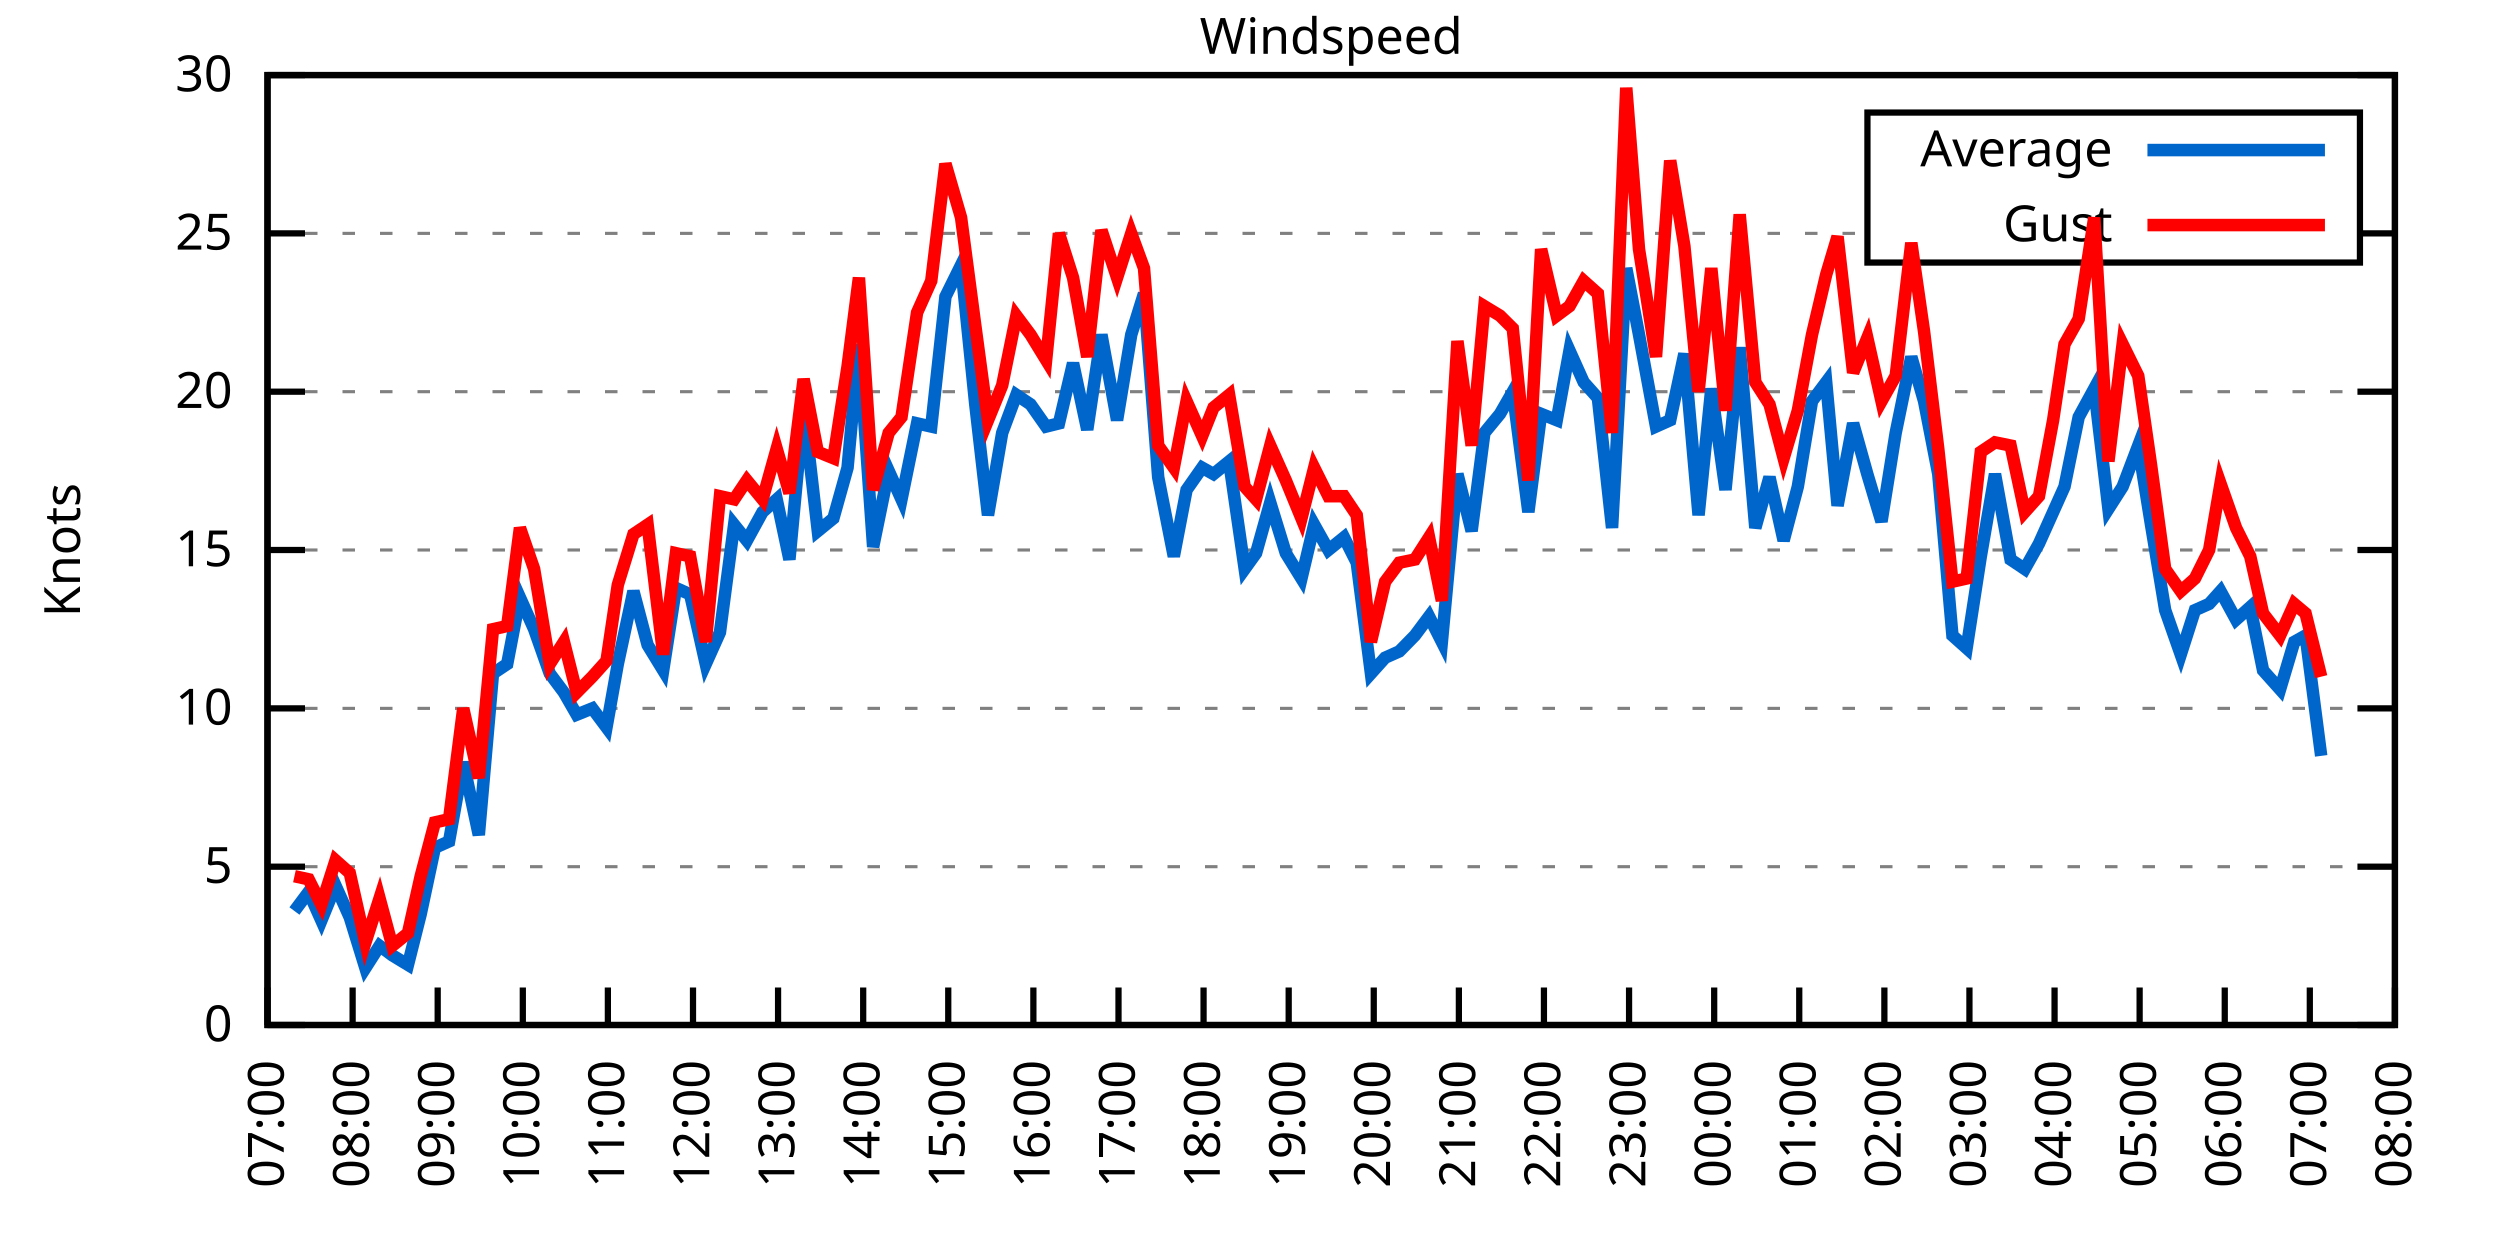
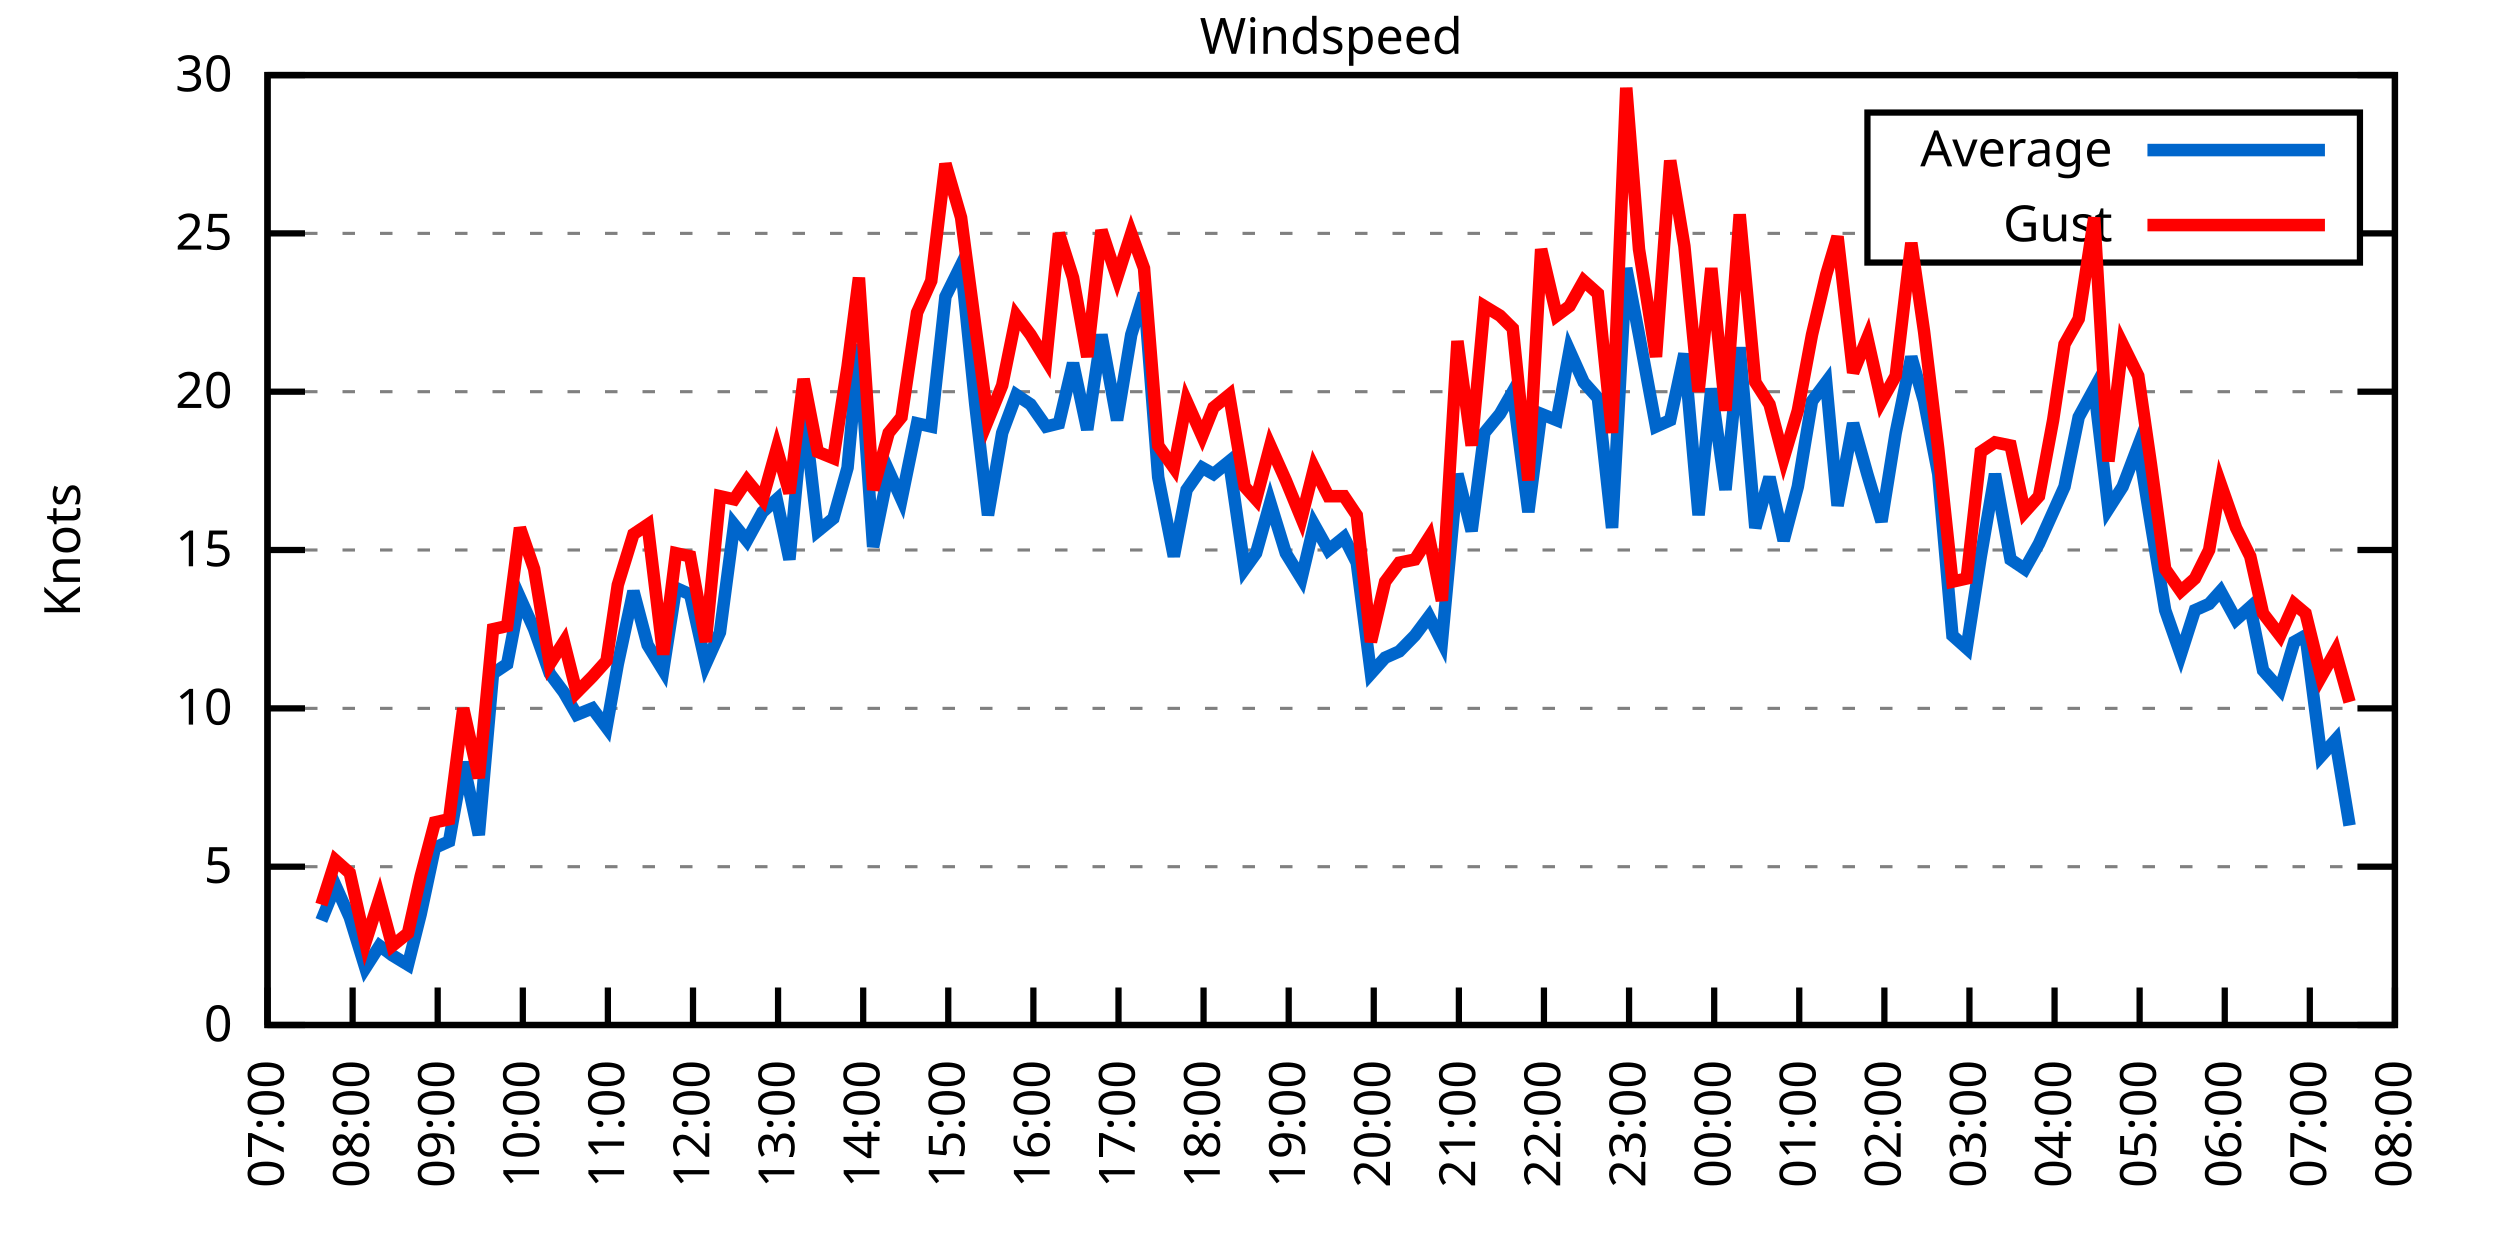
<svg xmlns="http://www.w3.org/2000/svg" xmlns:xlink="http://www.w3.org/1999/xlink" width="400" height="200" viewBox="0 0 400 200">
  <g id="gnuplot_canvas">
    <rect x="0" y="0" width="400" height="200" fill="none" />
    <defs>
      <circle id="gpDot" r="0.5" stroke-width="0.5" stroke="currentColor" />
      <path id="gpPt0" stroke-width="0.333" stroke="currentColor" d="M-1,0 h2 M0,-1 v2" />
      <path id="gpPt1" stroke-width="0.333" stroke="currentColor" d="M-1,-1 L1,1 M1,-1 L-1,1" />
      <path id="gpPt2" stroke-width="0.333" stroke="currentColor" d="M-1,0 L1,0 M0,-1 L0,1 M-1,-1 L1,1 M-1,1 L1,-1" />
      <rect id="gpPt3" stroke-width="0.333" stroke="currentColor" x="-1" y="-1" width="2" height="2" />
      <rect id="gpPt4" stroke-width="0.333" stroke="currentColor" fill="currentColor" x="-1" y="-1" width="2" height="2" />
      <circle id="gpPt5" stroke-width="0.333" stroke="currentColor" cx="0" cy="0" r="1" />
      <use xlink:href="#gpPt5" id="gpPt6" fill="currentColor" stroke="none" />
      <path id="gpPt7" stroke-width="0.333" stroke="currentColor" d="M0,-1.33 L-1.33,0.67 L1.33,0.67 z" />
      <use xlink:href="#gpPt7" id="gpPt8" fill="currentColor" stroke="none" />
      <use xlink:href="#gpPt7" id="gpPt9" stroke="currentColor" transform="rotate(180)" />
      <use xlink:href="#gpPt9" id="gpPt10" fill="currentColor" stroke="none" />
      <use xlink:href="#gpPt3" id="gpPt11" stroke="currentColor" transform="rotate(45)" />
      <use xlink:href="#gpPt11" id="gpPt12" fill="currentColor" stroke="none" />
      <path id="gpPt13" stroke-width="0.333" stroke="currentColor" d="M0,1.330 L1.265,0.411 L0.782,-1.067 L-0.782,-1.076 L-1.265,0.411 z" />
      <use xlink:href="#gpPt13" id="gpPt14" fill="currentColor" stroke="none" />
      <filter id="textbox" filterUnits="objectBoundingBox" x="0" y="0" height="1" width="1">
        <feFlood flood-color="white" flood-opacity="1" result="bgnd" />
        <feComposite in="SourceGraphic" in2="bgnd" operator="atop" />
      </filter>
      <filter id="greybox" filterUnits="objectBoundingBox" x="0" y="0" height="1" width="1">
        <feFlood flood-color="lightgrey" flood-opacity="1" result="grey" />
        <feComposite in="SourceGraphic" in2="grey" operator="atop" />
      </filter>
    </defs>
    <g fill="none" color="white" stroke="currentColor" stroke-width="1.00" stroke-linecap="butt" stroke-linejoin="miter">
</g>
    <g fill="none" color="black" stroke="currentColor" stroke-width="1.00" stroke-linecap="butt" stroke-linejoin="miter">
      <g stroke="none" shape-rendering="crispEdges">
        <polygon fill="rgb(255, 255, 255)" points="42.80,164.00 383.18,164.00 383.18,12.02 42.80,12.02 " />
      </g>
    </g>
    <g fill="none" color="black" stroke="currentColor" stroke-width="1.00" stroke-linecap="butt" stroke-linejoin="miter">
</g>
    <g fill="none" color="black" stroke="black" stroke-width="0.50" stroke-linecap="butt" stroke-linejoin="miter">
</g>
    <g fill="none" color="gray" stroke="currentColor" stroke-width="0.50" stroke-linecap="butt" stroke-linejoin="miter">
      <path stroke="gray" stroke-dasharray="2,4" class="gridline" d="M42.80,164.00 L383.19,164.00  " />
    </g>
    <g fill="none" color="gray" stroke="gray" stroke-width="1.00" stroke-linecap="butt" stroke-linejoin="miter">
</g>
    <g fill="none" color="black" stroke="currentColor" stroke-width="1.00" stroke-linecap="butt" stroke-linejoin="miter">
      <path stroke="black" d="M42.80,164.00 L48.80,164.00 M383.19,164.00 L377.19,164.00  " />
      <g transform="translate(37.20,166.60)" stroke="none" fill="black" font-family="Sans" font-size="8.00" text-anchor="end">
        <text>
          <tspan font-family="Sans"> 0</tspan>
        </text>
      </g>
    </g>
    <g fill="none" color="black" stroke="currentColor" stroke-width="1.00" stroke-linecap="butt" stroke-linejoin="miter">
</g>
    <g fill="none" color="black" stroke="black" stroke-width="0.50" stroke-linecap="butt" stroke-linejoin="miter">
</g>
    <g fill="none" color="gray" stroke="currentColor" stroke-width="0.50" stroke-linecap="butt" stroke-linejoin="miter">
      <path stroke="gray" stroke-dasharray="2,4" class="gridline" d="M42.80,138.67 L383.19,138.67  " />
    </g>
    <g fill="none" color="gray" stroke="gray" stroke-width="1.00" stroke-linecap="butt" stroke-linejoin="miter">
</g>
    <g fill="none" color="black" stroke="currentColor" stroke-width="1.00" stroke-linecap="butt" stroke-linejoin="miter">
      <path stroke="black" d="M42.80,138.67 L48.80,138.67 M383.19,138.67 L377.19,138.67  " />
      <g transform="translate(37.20,141.27)" stroke="none" fill="black" font-family="Sans" font-size="8.00" text-anchor="end">
        <text>
          <tspan font-family="Sans"> 5</tspan>
        </text>
      </g>
    </g>
    <g fill="none" color="black" stroke="currentColor" stroke-width="1.00" stroke-linecap="butt" stroke-linejoin="miter">
</g>
    <g fill="none" color="black" stroke="black" stroke-width="0.50" stroke-linecap="butt" stroke-linejoin="miter">
</g>
    <g fill="none" color="gray" stroke="currentColor" stroke-width="0.50" stroke-linecap="butt" stroke-linejoin="miter">
      <path stroke="gray" stroke-dasharray="2,4" class="gridline" d="M42.80,113.34 L383.19,113.34  " />
    </g>
    <g fill="none" color="gray" stroke="gray" stroke-width="1.00" stroke-linecap="butt" stroke-linejoin="miter">
</g>
    <g fill="none" color="black" stroke="currentColor" stroke-width="1.00" stroke-linecap="butt" stroke-linejoin="miter">
      <path stroke="black" d="M42.80,113.34 L48.80,113.34 M383.19,113.34 L377.19,113.34  " />
      <g transform="translate(37.20,115.94)" stroke="none" fill="black" font-family="Sans" font-size="8.00" text-anchor="end">
        <text>
          <tspan font-family="Sans"> 10</tspan>
        </text>
      </g>
    </g>
    <g fill="none" color="black" stroke="currentColor" stroke-width="1.00" stroke-linecap="butt" stroke-linejoin="miter">
</g>
    <g fill="none" color="black" stroke="black" stroke-width="0.50" stroke-linecap="butt" stroke-linejoin="miter">
</g>
    <g fill="none" color="gray" stroke="currentColor" stroke-width="0.50" stroke-linecap="butt" stroke-linejoin="miter">
      <path stroke="gray" stroke-dasharray="2,4" class="gridline" d="M42.80,88.00 L383.19,88.00  " />
    </g>
    <g fill="none" color="gray" stroke="gray" stroke-width="1.00" stroke-linecap="butt" stroke-linejoin="miter">
</g>
    <g fill="none" color="black" stroke="currentColor" stroke-width="1.00" stroke-linecap="butt" stroke-linejoin="miter">
      <path stroke="black" d="M42.80,88.00 L48.80,88.00 M383.19,88.00 L377.19,88.00  " />
      <g transform="translate(37.20,90.60)" stroke="none" fill="black" font-family="Sans" font-size="8.00" text-anchor="end">
        <text>
          <tspan font-family="Sans"> 15</tspan>
        </text>
      </g>
    </g>
    <g fill="none" color="black" stroke="currentColor" stroke-width="1.00" stroke-linecap="butt" stroke-linejoin="miter">
</g>
    <g fill="none" color="black" stroke="black" stroke-width="0.50" stroke-linecap="butt" stroke-linejoin="miter">
</g>
    <g fill="none" color="gray" stroke="currentColor" stroke-width="0.50" stroke-linecap="butt" stroke-linejoin="miter">
      <path stroke="gray" stroke-dasharray="2,4" class="gridline" d="M42.80,62.67 L383.19,62.67  " />
    </g>
    <g fill="none" color="gray" stroke="gray" stroke-width="1.00" stroke-linecap="butt" stroke-linejoin="miter">
</g>
    <g fill="none" color="black" stroke="currentColor" stroke-width="1.00" stroke-linecap="butt" stroke-linejoin="miter">
      <path stroke="black" d="M42.80,62.67 L48.80,62.67 M383.19,62.67 L377.19,62.67  " />
      <g transform="translate(37.20,65.27)" stroke="none" fill="black" font-family="Sans" font-size="8.00" text-anchor="end">
        <text>
          <tspan font-family="Sans"> 20</tspan>
        </text>
      </g>
    </g>
    <g fill="none" color="black" stroke="currentColor" stroke-width="1.00" stroke-linecap="butt" stroke-linejoin="miter">
</g>
    <g fill="none" color="black" stroke="black" stroke-width="0.50" stroke-linecap="butt" stroke-linejoin="miter">
</g>
    <g fill="none" color="gray" stroke="currentColor" stroke-width="0.50" stroke-linecap="butt" stroke-linejoin="miter">
      <path stroke="gray" stroke-dasharray="2,4" class="gridline" d="M42.80,37.34 L298.79,37.34 M377.59,37.34 L383.19,37.34  " />
    </g>
    <g fill="none" color="gray" stroke="gray" stroke-width="1.00" stroke-linecap="butt" stroke-linejoin="miter">
</g>
    <g fill="none" color="black" stroke="currentColor" stroke-width="1.00" stroke-linecap="butt" stroke-linejoin="miter">
      <path stroke="black" d="M42.80,37.34 L48.80,37.34 M383.19,37.34 L377.19,37.34  " />
      <g transform="translate(37.20,39.94)" stroke="none" fill="black" font-family="Sans" font-size="8.00" text-anchor="end">
        <text>
          <tspan font-family="Sans"> 25</tspan>
        </text>
      </g>
    </g>
    <g fill="none" color="black" stroke="currentColor" stroke-width="1.00" stroke-linecap="butt" stroke-linejoin="miter">
</g>
    <g fill="none" color="black" stroke="black" stroke-width="0.50" stroke-linecap="butt" stroke-linejoin="miter">
</g>
    <g fill="none" color="gray" stroke="currentColor" stroke-width="0.50" stroke-linecap="butt" stroke-linejoin="miter">
      <path stroke="gray" stroke-dasharray="2,4" class="gridline" d="M42.80,12.01 L383.19,12.01  " />
    </g>
    <g fill="none" color="gray" stroke="gray" stroke-width="1.00" stroke-linecap="butt" stroke-linejoin="miter">
</g>
    <g fill="none" color="black" stroke="currentColor" stroke-width="1.00" stroke-linecap="butt" stroke-linejoin="miter">
      <path stroke="black" d="M42.80,12.01 L48.80,12.01 M383.19,12.01 L377.19,12.01  " />
      <g transform="translate(37.20,14.61)" stroke="none" fill="black" font-family="Sans" font-size="8.00" text-anchor="end">
        <text>
          <tspan font-family="Sans"> 30</tspan>
        </text>
      </g>
    </g>
    <g fill="none" color="black" stroke="currentColor" stroke-width="1.00" stroke-linecap="butt" stroke-linejoin="miter">
      <path stroke="black" d="M42.80,164.00 L42.80,158.00  " />
      <g transform="translate(45.40,169.60) rotate(270.00)" stroke="none" fill="black" font-family="Sans" font-size="8.00" text-anchor="end">
        <text>
          <tspan font-family="Sans">07:00</tspan>
        </text>
      </g>
    </g>
    <g fill="none" color="black" stroke="currentColor" stroke-width="1.00" stroke-linecap="butt" stroke-linejoin="miter">
      <path stroke="black" d="M56.42,164.00 L56.42,158.00  " />
      <g transform="translate(59.02,169.60) rotate(270.00)" stroke="none" fill="black" font-family="Sans" font-size="8.00" text-anchor="end">
        <text>
          <tspan font-family="Sans">08:00</tspan>
        </text>
      </g>
    </g>
    <g fill="none" color="black" stroke="currentColor" stroke-width="1.00" stroke-linecap="butt" stroke-linejoin="miter">
      <path stroke="black" d="M70.03,164.00 L70.03,158.00  " />
      <g transform="translate(72.63,169.60) rotate(270.00)" stroke="none" fill="black" font-family="Sans" font-size="8.00" text-anchor="end">
        <text>
          <tspan font-family="Sans">09:00</tspan>
        </text>
      </g>
    </g>
    <g fill="none" color="black" stroke="currentColor" stroke-width="1.00" stroke-linecap="butt" stroke-linejoin="miter">
      <path stroke="black" d="M83.65,164.00 L83.65,158.00  " />
      <g transform="translate(86.25,169.60) rotate(270.00)" stroke="none" fill="black" font-family="Sans" font-size="8.00" text-anchor="end">
        <text>
          <tspan font-family="Sans">10:00</tspan>
        </text>
      </g>
    </g>
    <g fill="none" color="black" stroke="currentColor" stroke-width="1.00" stroke-linecap="butt" stroke-linejoin="miter">
      <path stroke="black" d="M97.26,164.00 L97.26,158.00  " />
      <g transform="translate(99.86,169.60) rotate(270.00)" stroke="none" fill="black" font-family="Sans" font-size="8.00" text-anchor="end">
        <text>
          <tspan font-family="Sans">11:00</tspan>
        </text>
      </g>
    </g>
    <g fill="none" color="black" stroke="currentColor" stroke-width="1.00" stroke-linecap="butt" stroke-linejoin="miter">
      <path stroke="black" d="M110.88,164.00 L110.88,158.00  " />
      <g transform="translate(113.48,169.60) rotate(270.00)" stroke="none" fill="black" font-family="Sans" font-size="8.00" text-anchor="end">
        <text>
          <tspan font-family="Sans">12:00</tspan>
        </text>
      </g>
    </g>
    <g fill="none" color="black" stroke="currentColor" stroke-width="1.00" stroke-linecap="butt" stroke-linejoin="miter">
      <path stroke="black" d="M124.49,164.00 L124.49,158.00  " />
      <g transform="translate(127.09,169.60) rotate(270.00)" stroke="none" fill="black" font-family="Sans" font-size="8.00" text-anchor="end">
        <text>
          <tspan font-family="Sans">13:00</tspan>
        </text>
      </g>
    </g>
    <g fill="none" color="black" stroke="currentColor" stroke-width="1.00" stroke-linecap="butt" stroke-linejoin="miter">
      <path stroke="black" d="M138.11,164.00 L138.11,158.00  " />
      <g transform="translate(140.71,169.60) rotate(270.00)" stroke="none" fill="black" font-family="Sans" font-size="8.00" text-anchor="end">
        <text>
          <tspan font-family="Sans">14:00</tspan>
        </text>
      </g>
    </g>
    <g fill="none" color="black" stroke="currentColor" stroke-width="1.00" stroke-linecap="butt" stroke-linejoin="miter">
      <path stroke="black" d="M151.72,164.00 L151.72,158.00  " />
      <g transform="translate(154.32,169.60) rotate(270.00)" stroke="none" fill="black" font-family="Sans" font-size="8.00" text-anchor="end">
        <text>
          <tspan font-family="Sans">15:00</tspan>
        </text>
      </g>
    </g>
    <g fill="none" color="black" stroke="currentColor" stroke-width="1.00" stroke-linecap="butt" stroke-linejoin="miter">
      <path stroke="black" d="M165.34,164.00 L165.34,158.00  " />
      <g transform="translate(167.94,169.60) rotate(270.00)" stroke="none" fill="black" font-family="Sans" font-size="8.00" text-anchor="end">
        <text>
          <tspan font-family="Sans">16:00</tspan>
        </text>
      </g>
    </g>
    <g fill="none" color="black" stroke="currentColor" stroke-width="1.00" stroke-linecap="butt" stroke-linejoin="miter">
      <path stroke="black" d="M178.96,164.00 L178.96,158.00  " />
      <g transform="translate(181.56,169.60) rotate(270.00)" stroke="none" fill="black" font-family="Sans" font-size="8.00" text-anchor="end">
        <text>
          <tspan font-family="Sans">17:00</tspan>
        </text>
      </g>
    </g>
    <g fill="none" color="black" stroke="currentColor" stroke-width="1.00" stroke-linecap="butt" stroke-linejoin="miter">
      <path stroke="black" d="M192.57,164.00 L192.57,158.00  " />
      <g transform="translate(195.17,169.60) rotate(270.00)" stroke="none" fill="black" font-family="Sans" font-size="8.00" text-anchor="end">
        <text>
          <tspan font-family="Sans">18:00</tspan>
        </text>
      </g>
    </g>
    <g fill="none" color="black" stroke="currentColor" stroke-width="1.00" stroke-linecap="butt" stroke-linejoin="miter">
      <path stroke="black" d="M206.19,164.00 L206.19,158.00  " />
      <g transform="translate(208.79,169.60) rotate(270.00)" stroke="none" fill="black" font-family="Sans" font-size="8.00" text-anchor="end">
        <text>
          <tspan font-family="Sans">19:00</tspan>
        </text>
      </g>
    </g>
    <g fill="none" color="black" stroke="currentColor" stroke-width="1.00" stroke-linecap="butt" stroke-linejoin="miter">
      <path stroke="black" d="M219.80,164.00 L219.80,158.00  " />
      <g transform="translate(222.40,169.60) rotate(270.00)" stroke="none" fill="black" font-family="Sans" font-size="8.00" text-anchor="end">
        <text>
          <tspan font-family="Sans">20:00</tspan>
        </text>
      </g>
    </g>
    <g fill="none" color="black" stroke="currentColor" stroke-width="1.00" stroke-linecap="butt" stroke-linejoin="miter">
      <path stroke="black" d="M233.42,164.00 L233.42,158.00  " />
      <g transform="translate(236.02,169.60) rotate(270.00)" stroke="none" fill="black" font-family="Sans" font-size="8.00" text-anchor="end">
        <text>
          <tspan font-family="Sans">21:00</tspan>
        </text>
      </g>
    </g>
    <g fill="none" color="black" stroke="currentColor" stroke-width="1.00" stroke-linecap="butt" stroke-linejoin="miter">
      <path stroke="black" d="M247.03,164.00 L247.03,158.00  " />
      <g transform="translate(249.63,169.60) rotate(270.00)" stroke="none" fill="black" font-family="Sans" font-size="8.00" text-anchor="end">
        <text>
          <tspan font-family="Sans">22:00</tspan>
        </text>
      </g>
    </g>
    <g fill="none" color="black" stroke="currentColor" stroke-width="1.00" stroke-linecap="butt" stroke-linejoin="miter">
      <path stroke="black" d="M260.65,164.00 L260.65,158.00  " />
      <g transform="translate(263.25,169.60) rotate(270.00)" stroke="none" fill="black" font-family="Sans" font-size="8.00" text-anchor="end">
        <text>
          <tspan font-family="Sans">23:00</tspan>
        </text>
      </g>
    </g>
    <g fill="none" color="black" stroke="currentColor" stroke-width="1.00" stroke-linecap="butt" stroke-linejoin="miter">
      <path stroke="black" d="M274.27,164.00 L274.27,158.00  " />
      <g transform="translate(276.87,169.60) rotate(270.00)" stroke="none" fill="black" font-family="Sans" font-size="8.00" text-anchor="end">
        <text>
          <tspan font-family="Sans">00:00</tspan>
        </text>
      </g>
    </g>
    <g fill="none" color="black" stroke="currentColor" stroke-width="1.00" stroke-linecap="butt" stroke-linejoin="miter">
      <path stroke="black" d="M287.88,164.00 L287.88,158.00  " />
      <g transform="translate(290.48,169.60) rotate(270.00)" stroke="none" fill="black" font-family="Sans" font-size="8.00" text-anchor="end">
        <text>
          <tspan font-family="Sans">01:00</tspan>
        </text>
      </g>
    </g>
    <g fill="none" color="black" stroke="currentColor" stroke-width="1.00" stroke-linecap="butt" stroke-linejoin="miter">
      <path stroke="black" d="M301.50,164.00 L301.50,158.00  " />
      <g transform="translate(304.10,169.60) rotate(270.00)" stroke="none" fill="black" font-family="Sans" font-size="8.00" text-anchor="end">
        <text>
          <tspan font-family="Sans">02:00</tspan>
        </text>
      </g>
    </g>
    <g fill="none" color="black" stroke="currentColor" stroke-width="1.00" stroke-linecap="butt" stroke-linejoin="miter">
      <path stroke="black" d="M315.11,164.00 L315.11,158.00  " />
      <g transform="translate(317.71,169.60) rotate(270.00)" stroke="none" fill="black" font-family="Sans" font-size="8.00" text-anchor="end">
        <text>
          <tspan font-family="Sans">03:00</tspan>
        </text>
      </g>
    </g>
    <g fill="none" color="black" stroke="currentColor" stroke-width="1.00" stroke-linecap="butt" stroke-linejoin="miter">
      <path stroke="black" d="M328.73,164.00 L328.73,158.00  " />
      <g transform="translate(331.33,169.60) rotate(270.00)" stroke="none" fill="black" font-family="Sans" font-size="8.00" text-anchor="end">
        <text>
          <tspan font-family="Sans">04:00</tspan>
        </text>
      </g>
    </g>
    <g fill="none" color="black" stroke="currentColor" stroke-width="1.00" stroke-linecap="butt" stroke-linejoin="miter">
      <path stroke="black" d="M342.34,164.00 L342.34,158.00  " />
      <g transform="translate(344.94,169.60) rotate(270.00)" stroke="none" fill="black" font-family="Sans" font-size="8.00" text-anchor="end">
        <text>
          <tspan font-family="Sans">05:00</tspan>
        </text>
      </g>
    </g>
    <g fill="none" color="black" stroke="currentColor" stroke-width="1.00" stroke-linecap="butt" stroke-linejoin="miter">
      <path stroke="black" d="M355.96,164.00 L355.96,158.00  " />
      <g transform="translate(358.56,169.60) rotate(270.00)" stroke="none" fill="black" font-family="Sans" font-size="8.00" text-anchor="end">
        <text>
          <tspan font-family="Sans">06:00</tspan>
        </text>
      </g>
    </g>
    <g fill="none" color="black" stroke="currentColor" stroke-width="1.00" stroke-linecap="butt" stroke-linejoin="miter">
      <path stroke="black" d="M369.57,164.00 L369.57,158.00  " />
      <g transform="translate(372.17,169.60) rotate(270.00)" stroke="none" fill="black" font-family="Sans" font-size="8.00" text-anchor="end">
        <text>
          <tspan font-family="Sans">07:00</tspan>
        </text>
      </g>
    </g>
    <g fill="none" color="black" stroke="currentColor" stroke-width="1.00" stroke-linecap="butt" stroke-linejoin="miter">
      <path stroke="black" d="M383.19,164.00 L383.19,158.00  " />
      <g transform="translate(385.79,169.60) rotate(270.00)" stroke="none" fill="black" font-family="Sans" font-size="8.00" text-anchor="end">
        <text>
          <tspan font-family="Sans">08:00</tspan>
        </text>
      </g>
    </g>
    <g fill="none" color="black" stroke="currentColor" stroke-width="1.00" stroke-linecap="butt" stroke-linejoin="miter">
</g>
    <g fill="none" color="black" stroke="currentColor" stroke-width="1.00" stroke-linecap="butt" stroke-linejoin="miter">
      <path stroke="black" d="M42.80,12.01 L42.80,164.00 L383.19,164.00 L383.19,12.01 L42.80,12.01 Z  " />
    </g>
    <g fill="none" color="black" stroke="currentColor" stroke-width="1.00" stroke-linecap="butt" stroke-linejoin="miter">
</g>
    <g fill="none" color="black" stroke="currentColor" stroke-width="1.00" stroke-linecap="butt" stroke-linejoin="miter">
      <path stroke="black" d="M298.79,42.01 L298.79,18.01 L377.59,18.01 L377.59,42.01 L298.79,42.01 Z  " />
    </g>
    <g id="Windspeed_plot_1">
      <g fill="none" color="white" stroke="black" stroke-width="2.00" stroke-linecap="butt" stroke-linejoin="miter">
</g>
      <g fill="none" color="black" stroke="currentColor" stroke-width="2.00" stroke-linecap="butt" stroke-linejoin="miter">
        <g transform="translate(337.99,26.61)" stroke="none" fill="black" font-family="Sans" font-size="8.00" text-anchor="end">
          <text>
            <tspan font-family="Sans">Average</tspan>
          </text>
        </g>
      </g>
      <g fill="none" color="black" stroke="currentColor" stroke-width="2.00" stroke-linecap="butt" stroke-linejoin="miter">
-         <path stroke="rgb(  0, 102, 204)" d="M343.59,24.01 L371.99,24.01 M47.11,145.76 L49.38,142.72 L51.42,147.28 L53.69,141.71 L55.96,146.77 L58.46,154.88   L60.73,151.33 L62.77,152.85 L65.27,154.37 L67.31,146.27 L69.58,135.63 L71.85,134.62 L74.12,121.95 L76.61,133.60   L78.88,107.76 L81.15,106.24 L83.19,95.60 L85.46,100.67 L87.96,107.76 L90.23,110.80 L92.27,114.35 L94.77,113.34   L97.04,116.38 L98.85,106.24 L101.35,94.59 L103.62,103.20 L106.11,107.26 L108.15,94.08 L110.42,95.10 L112.92,106.24   L115.19,101.18 L117.46,83.95 L119.50,86.49 L122.00,81.93 L124.27,79.90 L126.31,89.52 L128.58,65.21 L130.85,84.97   L133.34,82.94 L135.61,74.83 L137.43,55.07 L139.70,87.50 L142.19,75.34 L144.24,79.90 L146.73,67.74 L149.00,68.25   L151.27,47.47 L153.77,42.41 L156.04,64.70 L158.08,82.43 L160.35,69.26 L162.62,63.18 L164.89,64.70 L167.38,68.25   L169.43,67.74 L171.69,58.11 L173.96,68.75 L176.23,53.55 L178.73,67.23 L181.00,53.55 L183.04,46.97 L185.31,76.35   L187.81,89.02 L189.85,78.38 L192.34,74.83 L194.16,75.85 L196.66,73.82 L199.15,91.04 L200.97,88.51 L203.24,80.41   L205.73,88.51 L208.23,92.56 L210.27,83.95 L212.54,88.00 L215.04,85.98 L217.08,90.03 L219.35,107.76 L221.62,105.23   L223.89,104.22 L226.38,101.68 L228.65,98.64 L230.70,102.70 L233.19,75.85 L235.46,84.97 L237.50,69.26 L240.00,66.22   L242.04,62.67 L244.54,81.93 L246.58,66.22 L249.08,67.23 L251.12,56.09 L253.39,61.15 L255.66,63.69 L257.93,84.46   L260.20,42.91 L262.24,53.55 L264.96,68.25 L267.23,67.23 L269.50,56.59 L271.77,82.43 L273.81,62.17 L276.08,78.38   L278.35,55.58 L280.85,84.46 L283.12,76.35 L285.38,86.49 L287.65,77.87 L289.92,64.19 L292.19,61.15 L294.01,80.91   L296.50,67.74 L298.77,75.85 L301.04,83.45 L303.31,69.26 L305.81,57.10 L307.85,64.19 L310.12,75.85 L312.39,101.68   L314.66,103.71 L316.93,89.02 L319.20,75.85 L321.69,89.52 L323.96,91.04 L326.23,86.99 L328.50,81.93 L330.32,77.87   L332.59,66.73 L335.08,62.17 L337.35,81.42 L339.62,77.87 L342.12,71.29 L344.16,83.95 L346.43,97.63 L348.92,104.72   L351.19,97.63 L353.46,96.62 L355.28,94.59 L357.77,99.15 L360.04,97.12 L362.09,107.26 L364.81,110.30 L367.08,102.70   L368.89,101.68 L371.39,120.94  " />
+         <path stroke="rgb(  0, 102, 204)" d="M343.59,24.01 L371.99,24.01 M51.42,147.28 L53.69,141.71 L55.96,146.77 L58.46,154.88 L60.73,151.33 L62.77,152.85   L65.27,154.37 L67.31,146.27 L69.58,135.63 L71.85,134.62 L74.12,121.95 L76.61,133.60 L78.88,107.76 L81.15,106.24   L83.19,95.60 L85.46,100.67 L87.96,107.76 L90.23,110.80 L92.27,114.35 L94.77,113.34 L97.04,116.38 L98.85,106.24   L101.35,94.59 L103.62,103.20 L106.11,107.26 L108.15,94.08 L110.42,95.10 L112.92,106.24 L115.19,101.18 L117.46,83.95   L119.50,86.49 L122.00,81.93 L124.27,79.90 L126.31,89.52 L128.58,65.21 L130.85,84.97 L133.34,82.94 L135.61,74.83   L137.43,55.07 L139.70,87.50 L142.19,75.34 L144.24,79.90 L146.73,67.74 L149.00,68.25 L151.27,47.47 L153.77,42.41   L156.04,64.70 L158.08,82.43 L160.35,69.26 L162.62,63.18 L164.89,64.70 L167.38,68.25 L169.43,67.74 L171.69,58.11   L173.96,68.75 L176.23,53.55 L178.73,67.23 L181.00,53.55 L183.04,46.97 L185.31,76.35 L187.81,89.02 L189.85,78.38   L192.34,74.83 L194.16,75.85 L196.66,73.82 L199.15,91.04 L200.97,88.51 L203.24,80.41 L205.73,88.51 L208.23,92.56   L210.27,83.95 L212.54,88.00 L215.04,85.98 L217.08,90.03 L219.35,107.76 L221.62,105.23 L223.89,104.22 L226.38,101.68   L228.65,98.64 L230.70,102.70 L233.19,75.85 L235.46,84.97 L237.50,69.26 L240.00,66.22 L242.04,62.67 L244.54,81.93   L246.58,66.22 L249.08,67.23 L251.12,56.09 L253.39,61.15 L255.66,63.69 L257.93,84.46 L260.20,42.91 L262.24,53.55   L264.96,68.25 L267.23,67.23 L269.50,56.59 L271.77,82.43 L273.81,62.17 L276.08,78.38 L278.35,55.58 L280.85,84.46   L283.12,76.35 L285.38,86.49 L287.65,77.87 L289.92,64.19 L292.19,61.15 L294.01,80.91 L296.50,67.74 L298.77,75.85   L301.04,83.45 L303.31,69.26 L305.81,57.10 L307.85,64.19 L310.12,75.85 L312.39,101.68 L314.66,103.71 L316.93,89.02   L319.20,75.85 L321.69,89.52 L323.96,91.04 L326.23,86.99 L328.50,81.93 L330.32,77.87 L332.59,66.73 L335.08,62.17   L337.35,81.42 L339.62,77.87 L342.12,71.29 L344.16,83.95 L346.43,97.63 L348.92,104.72 L351.19,97.63 L353.46,96.62   L355.28,94.59 L357.77,99.15 L360.04,97.12 L362.09,107.26 L364.81,110.30 L367.08,102.70 L368.89,101.68 L371.39,120.94   L373.66,118.40 L375.93,132.08  " />
      </g>
    </g>
    <g id="Windspeed_plot_2">
      <g fill="none" color="black" stroke="currentColor" stroke-width="2.00" stroke-linecap="butt" stroke-linejoin="miter">
        <g transform="translate(337.99,38.61)" stroke="none" fill="black" font-family="Sans" font-size="8.00" text-anchor="end">
          <text>
            <tspan font-family="Sans">Gust</tspan>
          </text>
        </g>
      </g>
      <g fill="none" color="black" stroke="currentColor" stroke-width="2.00" stroke-linecap="butt" stroke-linejoin="miter">
-         <path stroke="rgb(255,   0,   0)" d="M343.59,36.01 L371.99,36.01 M47.11,140.19 L49.38,140.69 L51.42,144.75 L53.69,137.66 L55.96,139.68 L58.46,150.83   L60.73,143.73 L62.77,151.33 L65.27,149.31 L67.31,140.19 L69.58,131.58 L71.85,131.07 L74.12,113.34 L76.61,124.48   L78.88,100.67 L81.15,100.16 L83.19,84.46 L85.46,91.04 L87.96,106.24 L90.23,102.70 L92.27,110.80 L94.77,108.27   L97.04,105.74 L98.85,93.58 L101.35,85.47 L103.62,83.95 L106.11,104.72 L108.15,88.51 L110.42,89.02 L112.92,102.70   L115.19,79.39 L117.46,79.90 L119.50,76.86 L122.00,79.90 L124.27,71.79 L126.31,78.89 L128.58,60.65 L130.85,72.30   L133.34,73.31 L135.61,58.62 L137.43,44.43 L139.70,78.38 L142.19,69.26 L144.24,66.73 L146.73,50.01 L149.00,44.94   L151.27,26.20 L153.77,34.81 L156.04,52.03 L158.08,67.23 L160.35,61.66 L162.62,50.51 L164.89,53.55 L167.38,57.61   L169.43,37.34 L171.69,44.43 L173.96,57.10 L176.23,36.84 L178.73,44.43 L181.00,37.34 L183.04,42.91 L185.31,71.29   L187.81,74.83 L189.85,64.19 L192.34,69.77 L194.16,65.21 L196.66,63.18 L199.15,77.87 L200.97,79.90 L203.24,71.29   L205.73,76.86 L208.23,82.94 L210.27,74.83 L212.54,79.39 L215.04,79.39 L217.08,82.43 L219.35,102.70 L221.62,93.07   L223.89,90.03 L226.38,89.52 L228.65,85.98 L230.70,96.11 L233.19,54.57 L235.46,71.29 L237.50,48.99 L240.00,50.51   L242.04,52.54 L244.54,76.86 L246.58,39.87 L249.08,50.51 L251.12,48.99 L253.39,44.94 L255.66,46.97 L257.93,69.26   L260.20,14.04 L262.24,39.87 L264.96,57.10 L267.23,25.69 L269.50,39.37 L271.77,62.67 L273.81,42.91 L276.08,65.71   L278.35,34.30 L280.85,61.15 L283.12,64.70 L285.38,73.31 L287.65,65.71 L289.92,53.55 L292.19,43.93 L294.01,37.85   L296.50,59.63 L298.77,54.06 L301.04,64.19 L303.31,60.14 L305.81,38.86 L307.85,53.05 L310.12,71.79 L312.39,93.07   L314.66,92.56 L316.93,72.30 L319.20,70.78 L321.69,71.29 L323.96,81.93 L326.23,79.39 L328.50,67.23 L330.32,55.07   L332.59,51.02 L335.08,34.81 L337.35,73.82 L339.62,55.07 L342.12,60.14 L344.16,74.33 L346.43,91.04 L348.92,94.59   L351.19,92.56 L353.46,88.00 L355.28,77.37 L357.77,84.46 L360.04,89.02 L362.09,98.14 L364.81,101.68 L367.08,96.62   L368.89,98.14 L371.39,108.27  " />
+         <path stroke="rgb(255,   0,   0)" d="M343.59,36.01 L371.99,36.01 M51.42,144.75 L53.69,137.66 L55.96,139.68 L58.46,150.83 L60.73,143.73 L62.77,151.33   L65.27,149.31 L67.31,140.19 L69.58,131.58 L71.85,131.07 L74.12,113.34 L76.61,124.48 L78.88,100.67 L81.15,100.16   L83.19,84.46 L85.46,91.04 L87.96,106.24 L90.23,102.70 L92.27,110.80 L94.77,108.27 L97.04,105.74 L98.85,93.58   L101.35,85.47 L103.62,83.95 L106.11,104.72 L108.15,88.51 L110.42,89.02 L112.92,102.70 L115.19,79.39 L117.46,79.90   L119.50,76.86 L122.00,79.90 L124.27,71.79 L126.31,78.89 L128.58,60.65 L130.85,72.30 L133.34,73.31 L135.61,58.62   L137.43,44.43 L139.70,78.38 L142.19,69.26 L144.24,66.73 L146.73,50.01 L149.00,44.94 L151.27,26.20 L153.77,34.81   L156.04,52.03 L158.08,67.23 L160.35,61.66 L162.62,50.51 L164.89,53.55 L167.38,57.61 L169.43,37.34 L171.69,44.43   L173.96,57.10 L176.23,36.84 L178.73,44.43 L181.00,37.34 L183.04,42.91 L185.31,71.29 L187.81,74.83 L189.85,64.19   L192.34,69.77 L194.16,65.21 L196.66,63.18 L199.15,77.87 L200.97,79.90 L203.24,71.29 L205.73,76.86 L208.23,82.94   L210.27,74.83 L212.54,79.39 L215.04,79.39 L217.08,82.43 L219.35,102.70 L221.62,93.07 L223.89,90.03 L226.38,89.52   L228.65,85.98 L230.70,96.11 L233.19,54.57 L235.46,71.29 L237.50,48.99 L240.00,50.51 L242.04,52.54 L244.54,76.86   L246.58,39.87 L249.08,50.51 L251.12,48.99 L253.39,44.94 L255.66,46.97 L257.93,69.26 L260.20,14.04 L262.24,39.87   L264.96,57.10 L267.23,25.69 L269.50,39.37 L271.77,62.67 L273.81,42.91 L276.08,65.71 L278.35,34.30 L280.85,61.15   L283.12,64.70 L285.38,73.31 L287.65,65.71 L289.92,53.55 L292.19,43.93 L294.01,37.85 L296.50,59.63 L298.77,54.06   L301.04,64.19 L303.31,60.14 L305.81,38.86 L307.85,53.05 L310.12,71.79 L312.39,93.07 L314.66,92.56 L316.93,72.30   L319.20,70.78 L321.69,71.29 L323.96,81.93 L326.23,79.39 L328.50,67.23 L330.32,55.07 L332.59,51.02 L335.08,34.81   L337.35,73.82 L339.62,55.07 L342.12,60.14 L344.16,74.33 L346.43,91.04 L348.92,94.59 L351.19,92.56 L353.46,88.00   L355.28,77.37 L357.77,84.46 L360.04,89.02 L362.09,98.14 L364.81,101.68 L367.08,96.62 L368.89,98.14 L371.39,108.27   L373.66,104.22 L375.93,112.32  " />
      </g>
    </g>
    <g fill="none" color="black" stroke="currentColor" stroke-width="2.00" stroke-linecap="butt" stroke-linejoin="miter">
</g>
    <g fill="none" color="black" stroke="black" stroke-width="1.00" stroke-linecap="butt" stroke-linejoin="miter">
</g>
    <g fill="none" color="black" stroke="currentColor" stroke-width="1.00" stroke-linecap="butt" stroke-linejoin="miter">
      <path stroke="black" d="M42.80,12.01 L42.80,164.00 L383.19,164.00 L383.19,12.01 L42.80,12.01 Z  " />
      <g transform="translate(12.80,88.01) rotate(270.00)" stroke="none" fill="black" font-family="Sans" font-size="8.00" text-anchor="middle">
        <text>
          <tspan font-family="Sans">Knots</tspan>
        </text>
      </g>
    </g>
    <g fill="none" color="black" stroke="currentColor" stroke-width="1.00" stroke-linecap="butt" stroke-linejoin="miter">
</g>
    <g fill="none" color="black" stroke="currentColor" stroke-width="1.00" stroke-linecap="butt" stroke-linejoin="miter">
      <g transform="translate(212.99,8.61)" stroke="none" fill="black" font-family="Sans" font-size="8.00" text-anchor="middle">
        <text>
          <tspan font-family="Sans">Windspeed</tspan>
        </text>
      </g>
    </g>
    <g fill="none" color="black" stroke="currentColor" stroke-width="1.00" stroke-linecap="butt" stroke-linejoin="miter">
</g>
  </g>
</svg>
